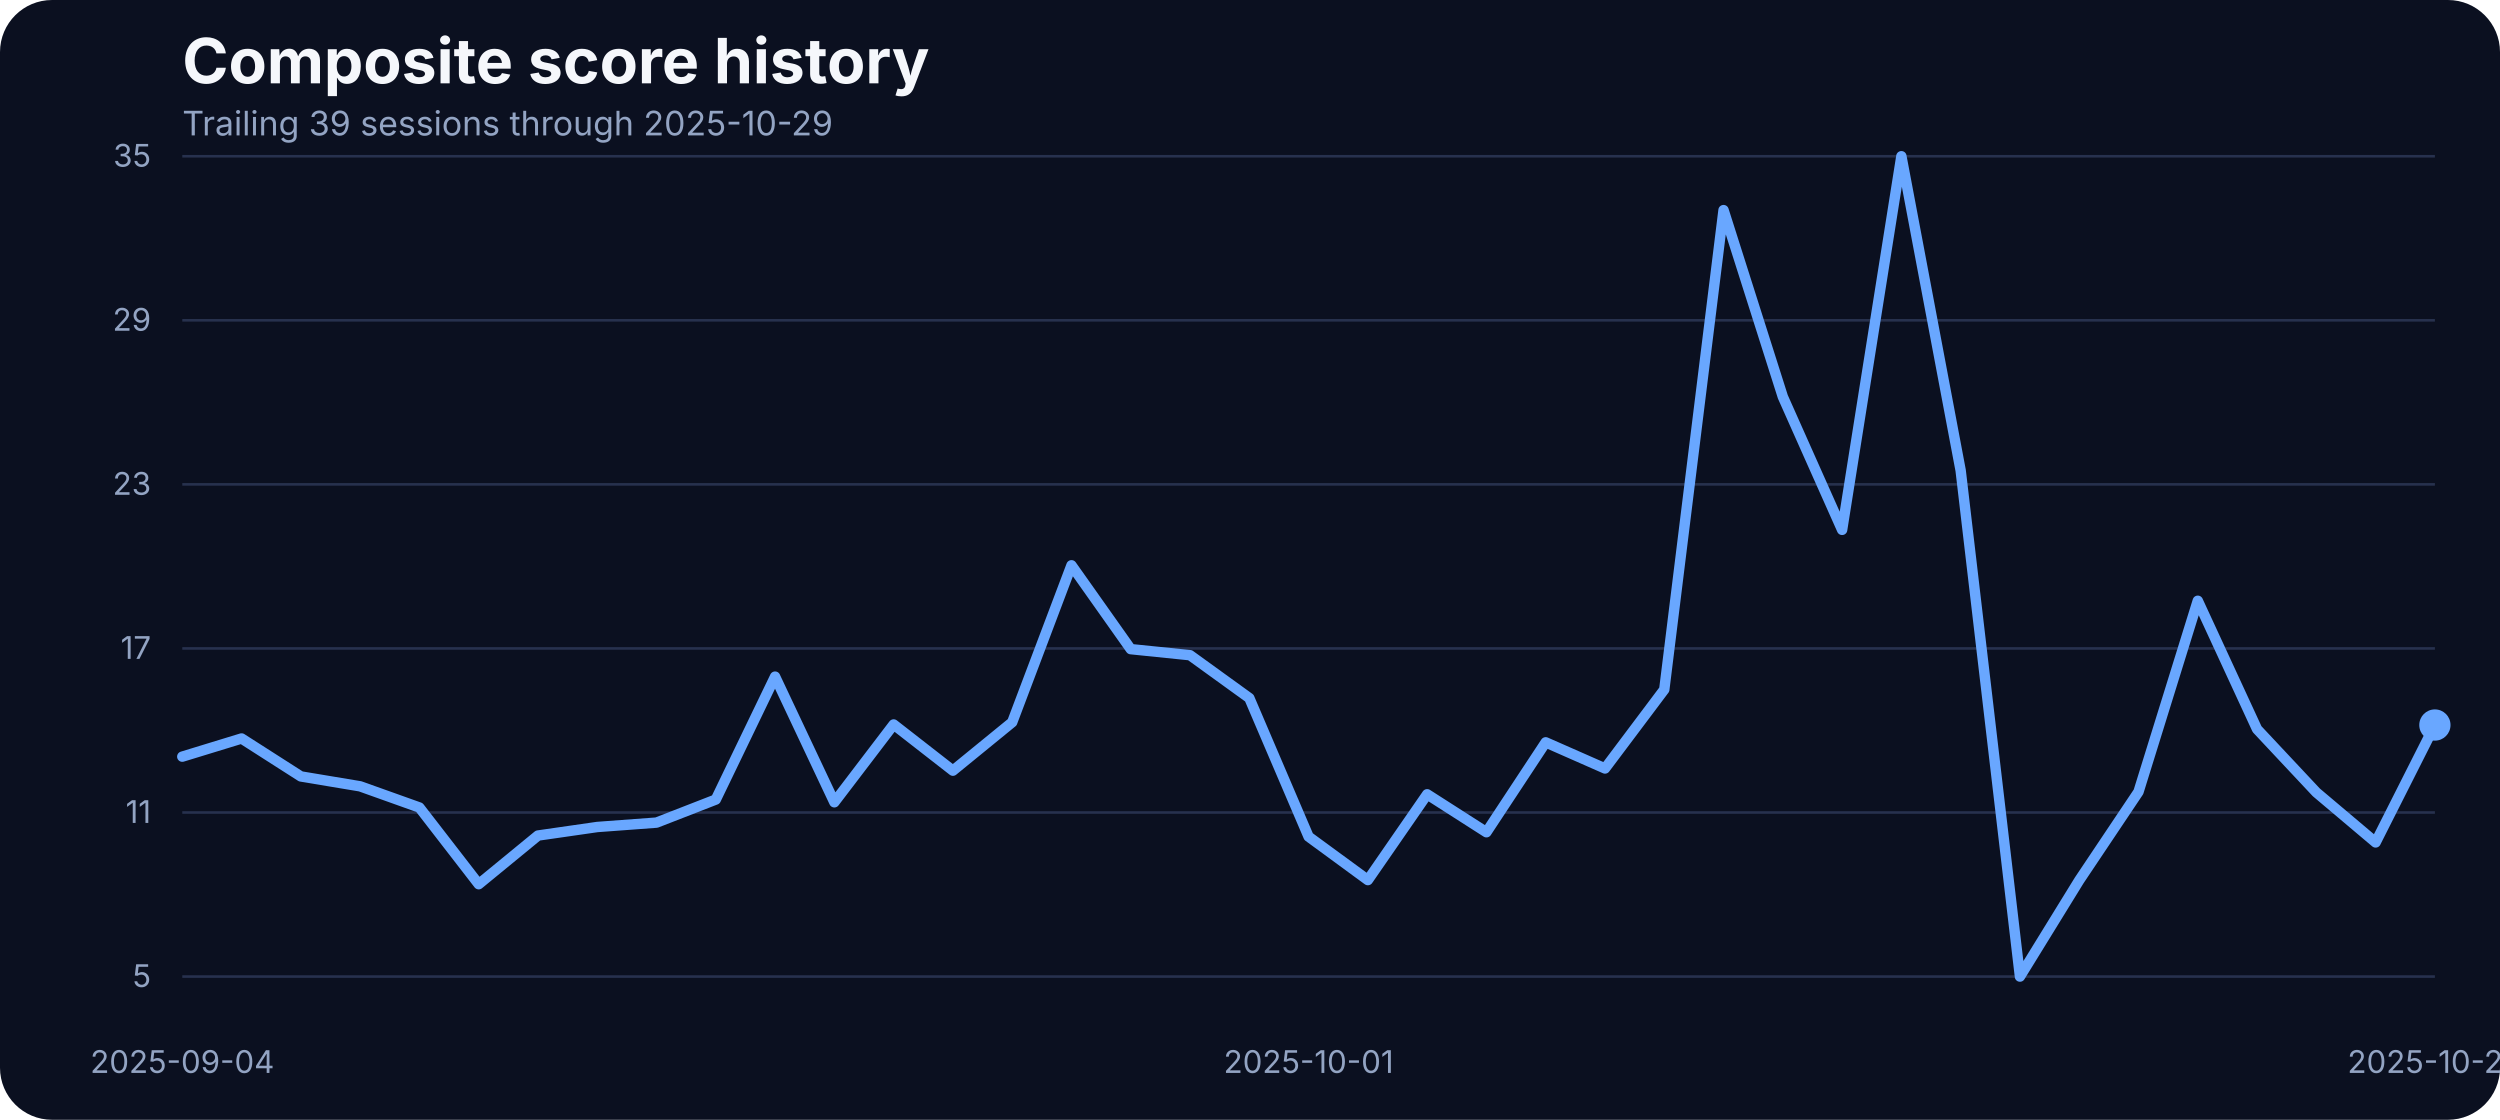
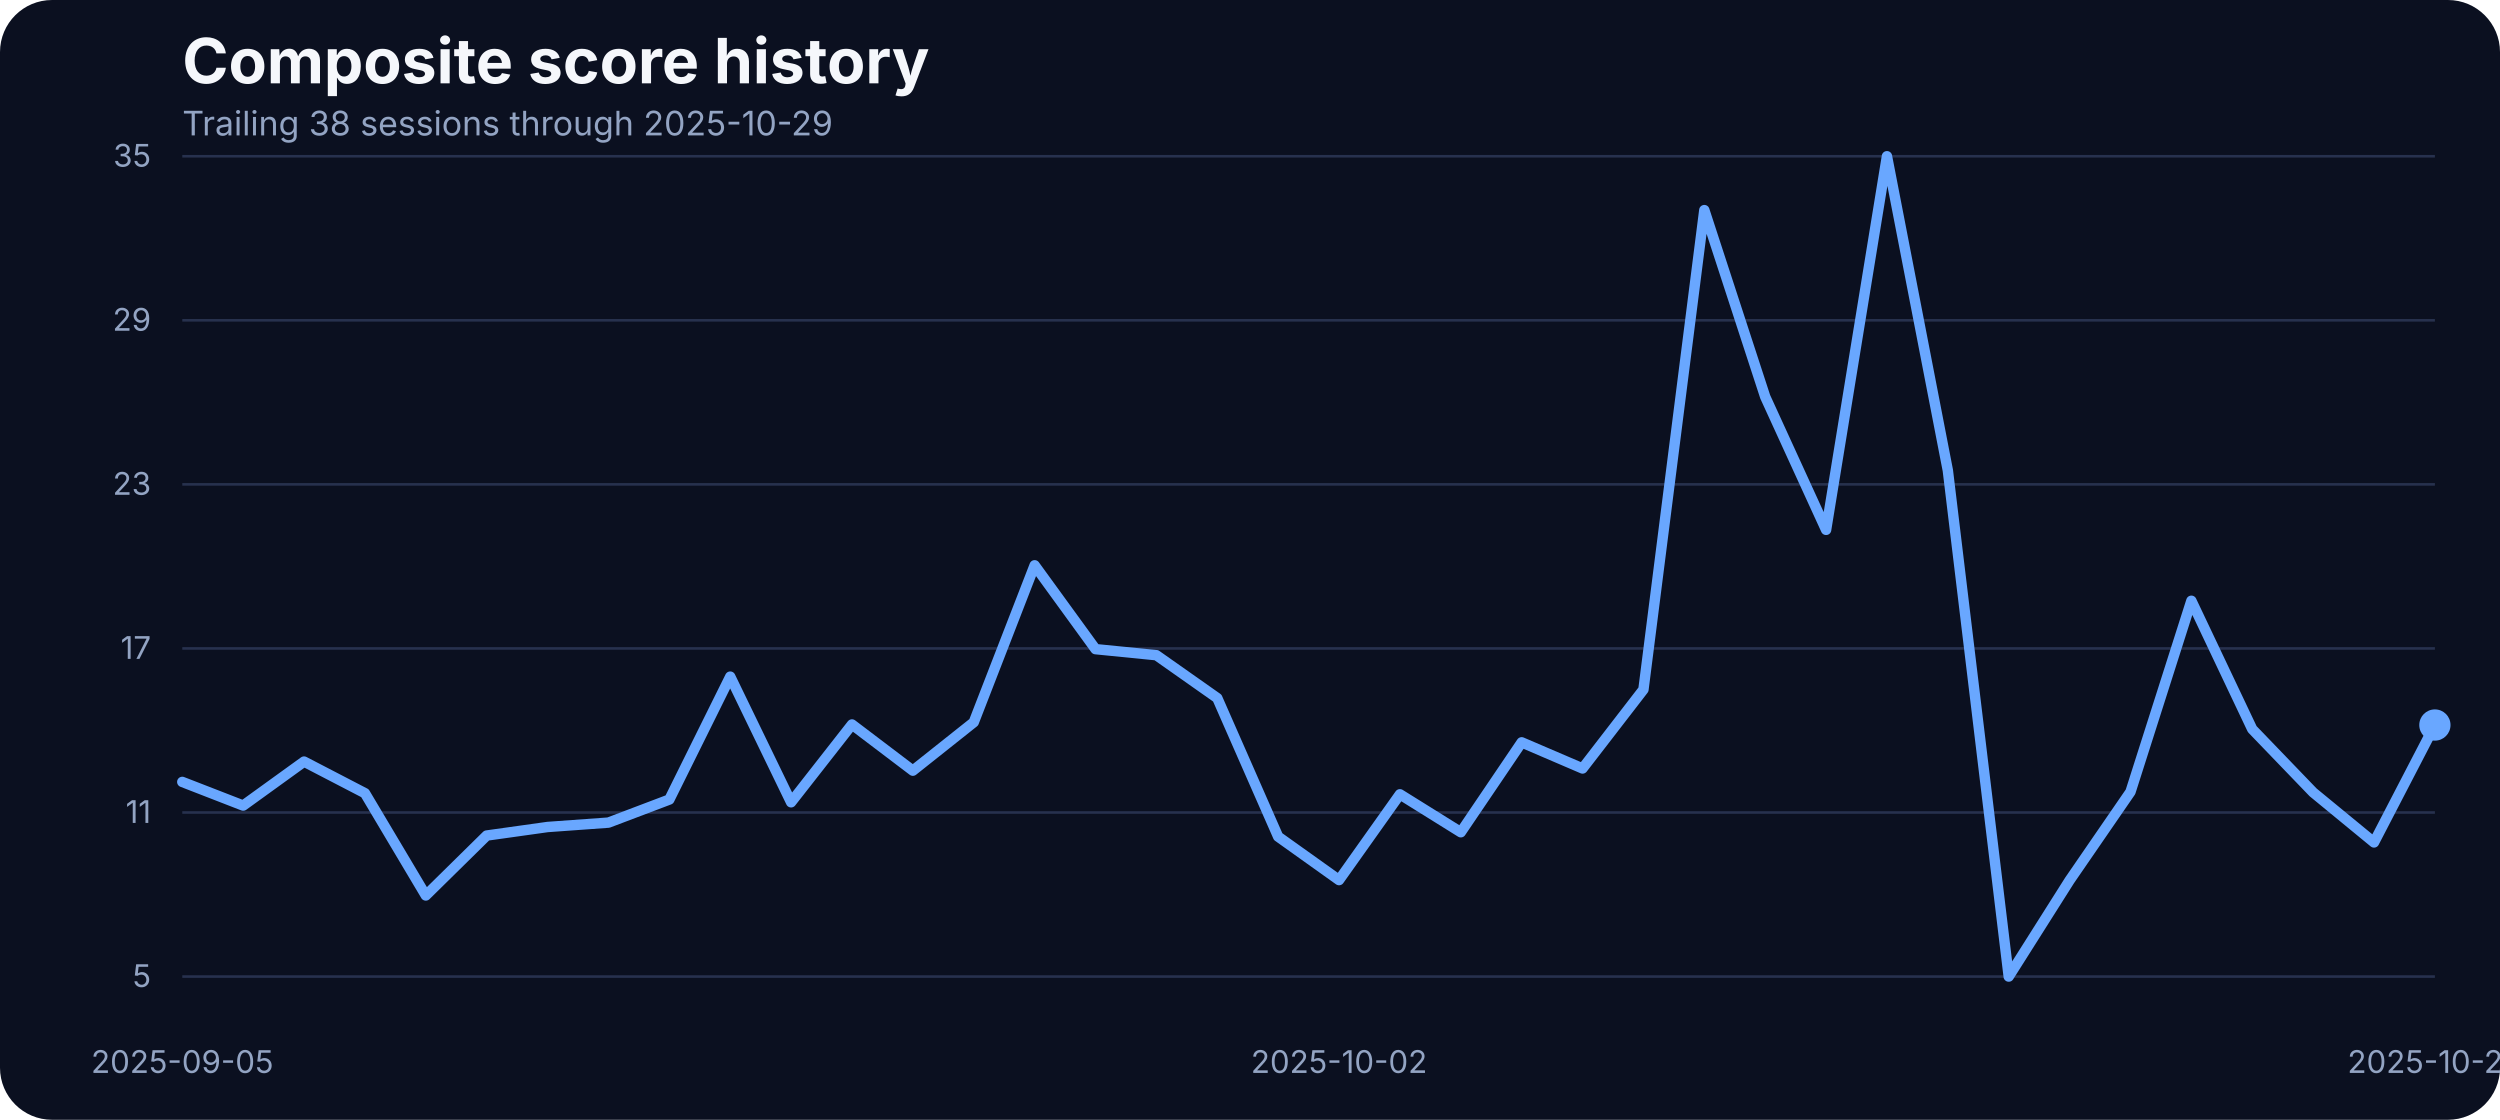
<svg xmlns="http://www.w3.org/2000/svg" width="960" height="430" viewBox="0 0 960 430" role="img" aria-label="Composite score history">
  <rect width="100%" height="100%" fill="#0b1020" rx="20" />
  <text x="70" y="32" fill="#f5f7fb" font-family="Inter, Arial, sans-serif" font-size="24" font-weight="700">Composite score history</text>
-   <text x="70" y="52" fill="#93a4c3" font-family="Inter, Arial, sans-serif" font-size="13">Trailing 39 sessions through 2025-10-29</text>
+   <text x="70" y="52" fill="#93a4c3" font-family="Inter, Arial, sans-serif" font-size="13">Trailing 38 sessions through 2025-10-29</text>
  <line x1="70" x2="935" y1="375.00" y2="375.00" stroke="#27314e" stroke-width="1" />
  <text x="58" y="379.00" text-anchor="end" fill="#93a4c3" font-family="Inter, Arial, sans-serif" font-size="12">5</text>
  <line x1="70" x2="935" y1="312.00" y2="312.00" stroke="#27314e" stroke-width="1" />
  <text x="58" y="316.00" text-anchor="end" fill="#93a4c3" font-family="Inter, Arial, sans-serif" font-size="12">11</text>
  <line x1="70" x2="935" y1="249.00" y2="249.00" stroke="#27314e" stroke-width="1" />
  <text x="58" y="253.00" text-anchor="end" fill="#93a4c3" font-family="Inter, Arial, sans-serif" font-size="12">17</text>
  <line x1="70" x2="935" y1="186.00" y2="186.00" stroke="#27314e" stroke-width="1" />
  <text x="58" y="190.00" text-anchor="end" fill="#93a4c3" font-family="Inter, Arial, sans-serif" font-size="12">23</text>
  <line x1="70" x2="935" y1="123.00" y2="123.00" stroke="#27314e" stroke-width="1" />
  <text x="58" y="127.00" text-anchor="end" fill="#93a4c3" font-family="Inter, Arial, sans-serif" font-size="12">29</text>
  <line x1="70" x2="935" y1="60.00" y2="60.00" stroke="#27314e" stroke-width="1" />
  <text x="58" y="64.00" text-anchor="end" fill="#93a4c3" font-family="Inter, Arial, sans-serif" font-size="12">35</text>
-   <text x="70.00" y="412" text-anchor="middle" fill="#93a4c3" font-family="Inter, Arial, sans-serif" font-size="12">2025-09-04</text>
-   <text x="502.50" y="412" text-anchor="middle" fill="#93a4c3" font-family="Inter, Arial, sans-serif" font-size="12">2025-10-01</text>
+   <text x="70.00" y="412" text-anchor="middle" fill="#93a4c3" font-family="Inter, Arial, sans-serif" font-size="12">2025-09-05</text>
+   <text x="514.19" y="412" text-anchor="middle" fill="#93a4c3" font-family="Inter, Arial, sans-serif" font-size="12">2025-10-02</text>
  <text x="935.00" y="412" text-anchor="middle" fill="#93a4c3" font-family="Inter, Arial, sans-serif" font-size="12">2025-10-29</text>
-   <path d="M 70.00 290.55 L 92.76 283.58 L 115.53 298.15 L 138.29 301.95 L 161.05 310.08 L 183.82 339.53 L 206.58 320.85 L 229.34 317.57 L 252.11 315.88 L 274.87 307.02 L 297.63 259.83 L 320.39 308.07 L 343.16 278.20 L 365.92 295.93 L 388.68 277.35 L 411.45 217.08 L 434.21 249.27 L 456.97 251.60 L 479.74 268.06 L 502.50 321.27 L 525.26 337.95 L 548.03 305.01 L 570.79 319.58 L 593.55 285.06 L 616.32 295.09 L 639.08 264.79 L 661.84 80.69 L 684.61 152.37 L 707.37 203.46 L 730.13 60.00 L 752.89 180.66 L 775.66 375.00 L 798.42 338.05 L 821.18 304.06 L 843.95 230.70 L 866.71 279.99 L 889.47 304.27 L 912.24 323.49 L 935.00 278.41" fill="none" stroke="#69a7ff" stroke-width="4" stroke-linecap="round" stroke-linejoin="round" />
+   <path d="M 70.00 300.26 L 93.38 309.34 L 116.76 292.45 L 140.14 304.59 L 163.51 343.86 L 186.89 320.85 L 210.27 317.57 L 233.65 315.88 L 257.03 307.02 L 280.41 259.83 L 303.78 308.07 L 327.16 278.20 L 350.54 295.93 L 373.92 277.35 L 397.30 217.08 L 420.68 249.27 L 444.05 251.60 L 467.43 268.06 L 490.81 321.27 L 514.19 337.95 L 537.57 305.01 L 560.95 319.58 L 584.32 285.06 L 607.70 295.09 L 631.08 264.79 L 654.46 80.69 L 677.84 152.37 L 701.22 203.46 L 724.59 60.00 L 747.97 180.66 L 771.35 375.00 L 794.73 338.05 L 818.11 304.06 L 841.49 230.70 L 864.86 279.99 L 888.24 304.27 L 911.62 323.49 L 935.00 278.41" fill="none" stroke="#69a7ff" stroke-width="4" stroke-linecap="round" stroke-linejoin="round" />
  <circle cx="935.00" cy="278.41" r="6" fill="#69a7ff" />
</svg>
